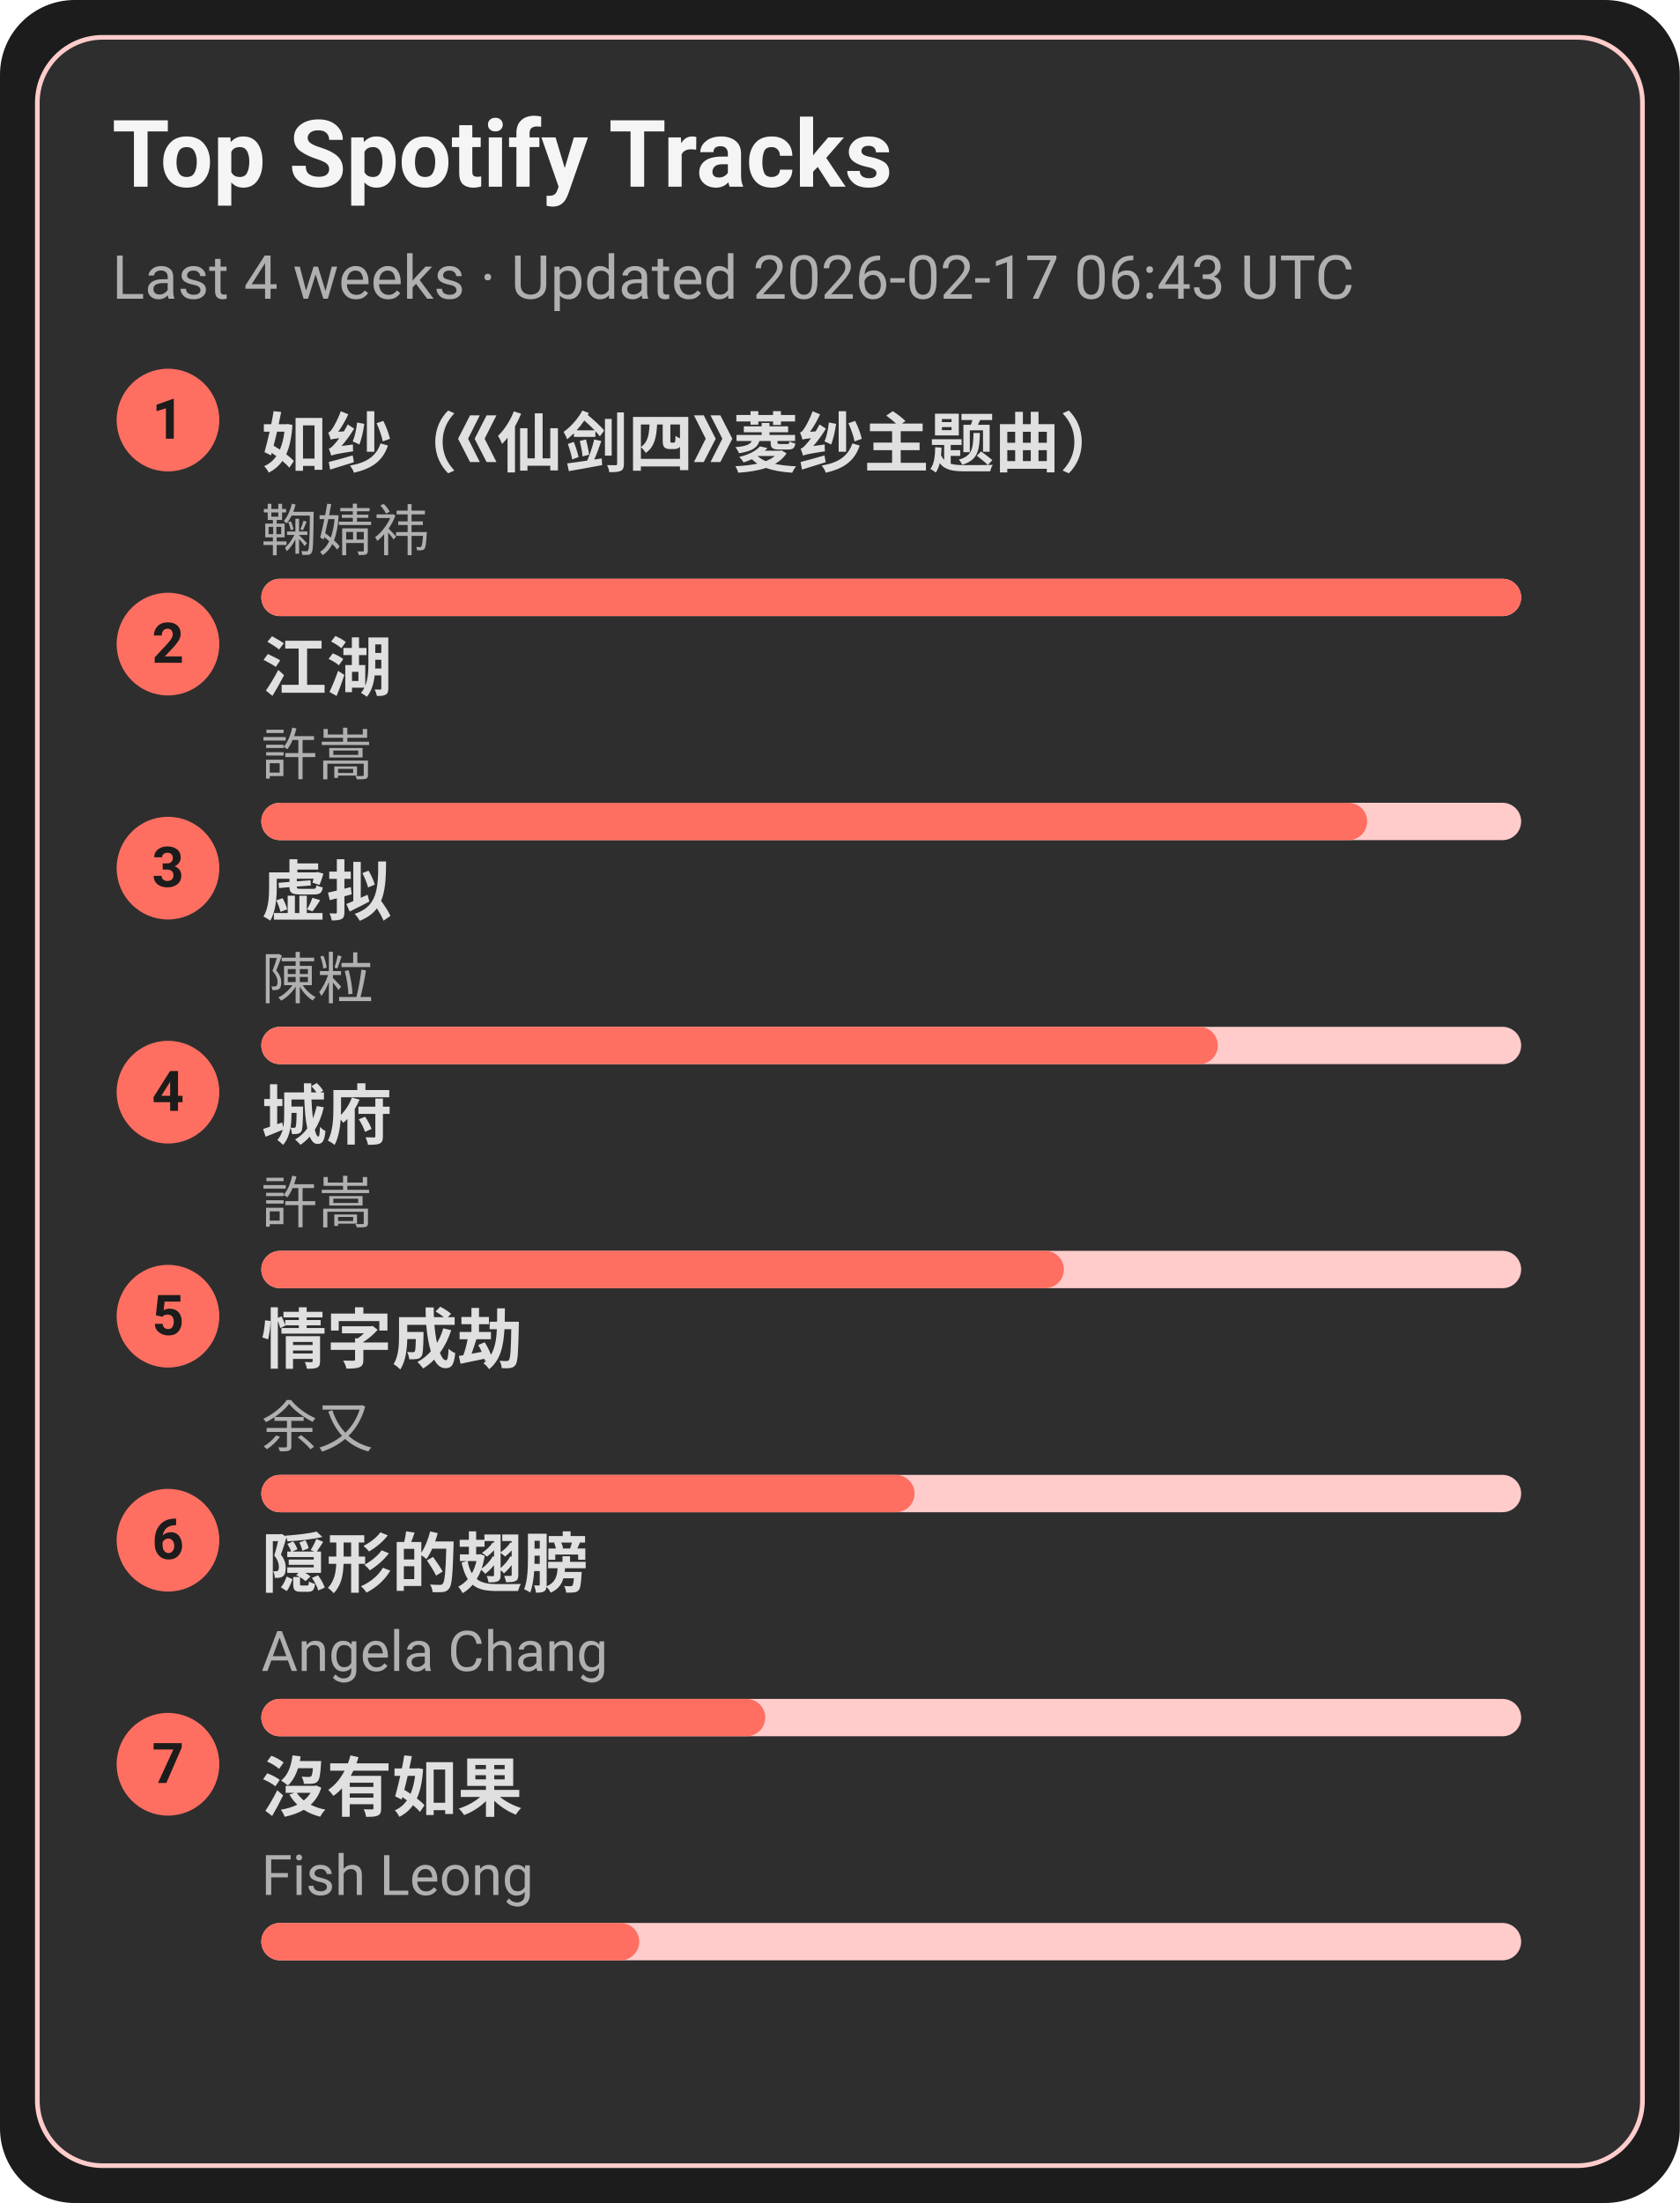
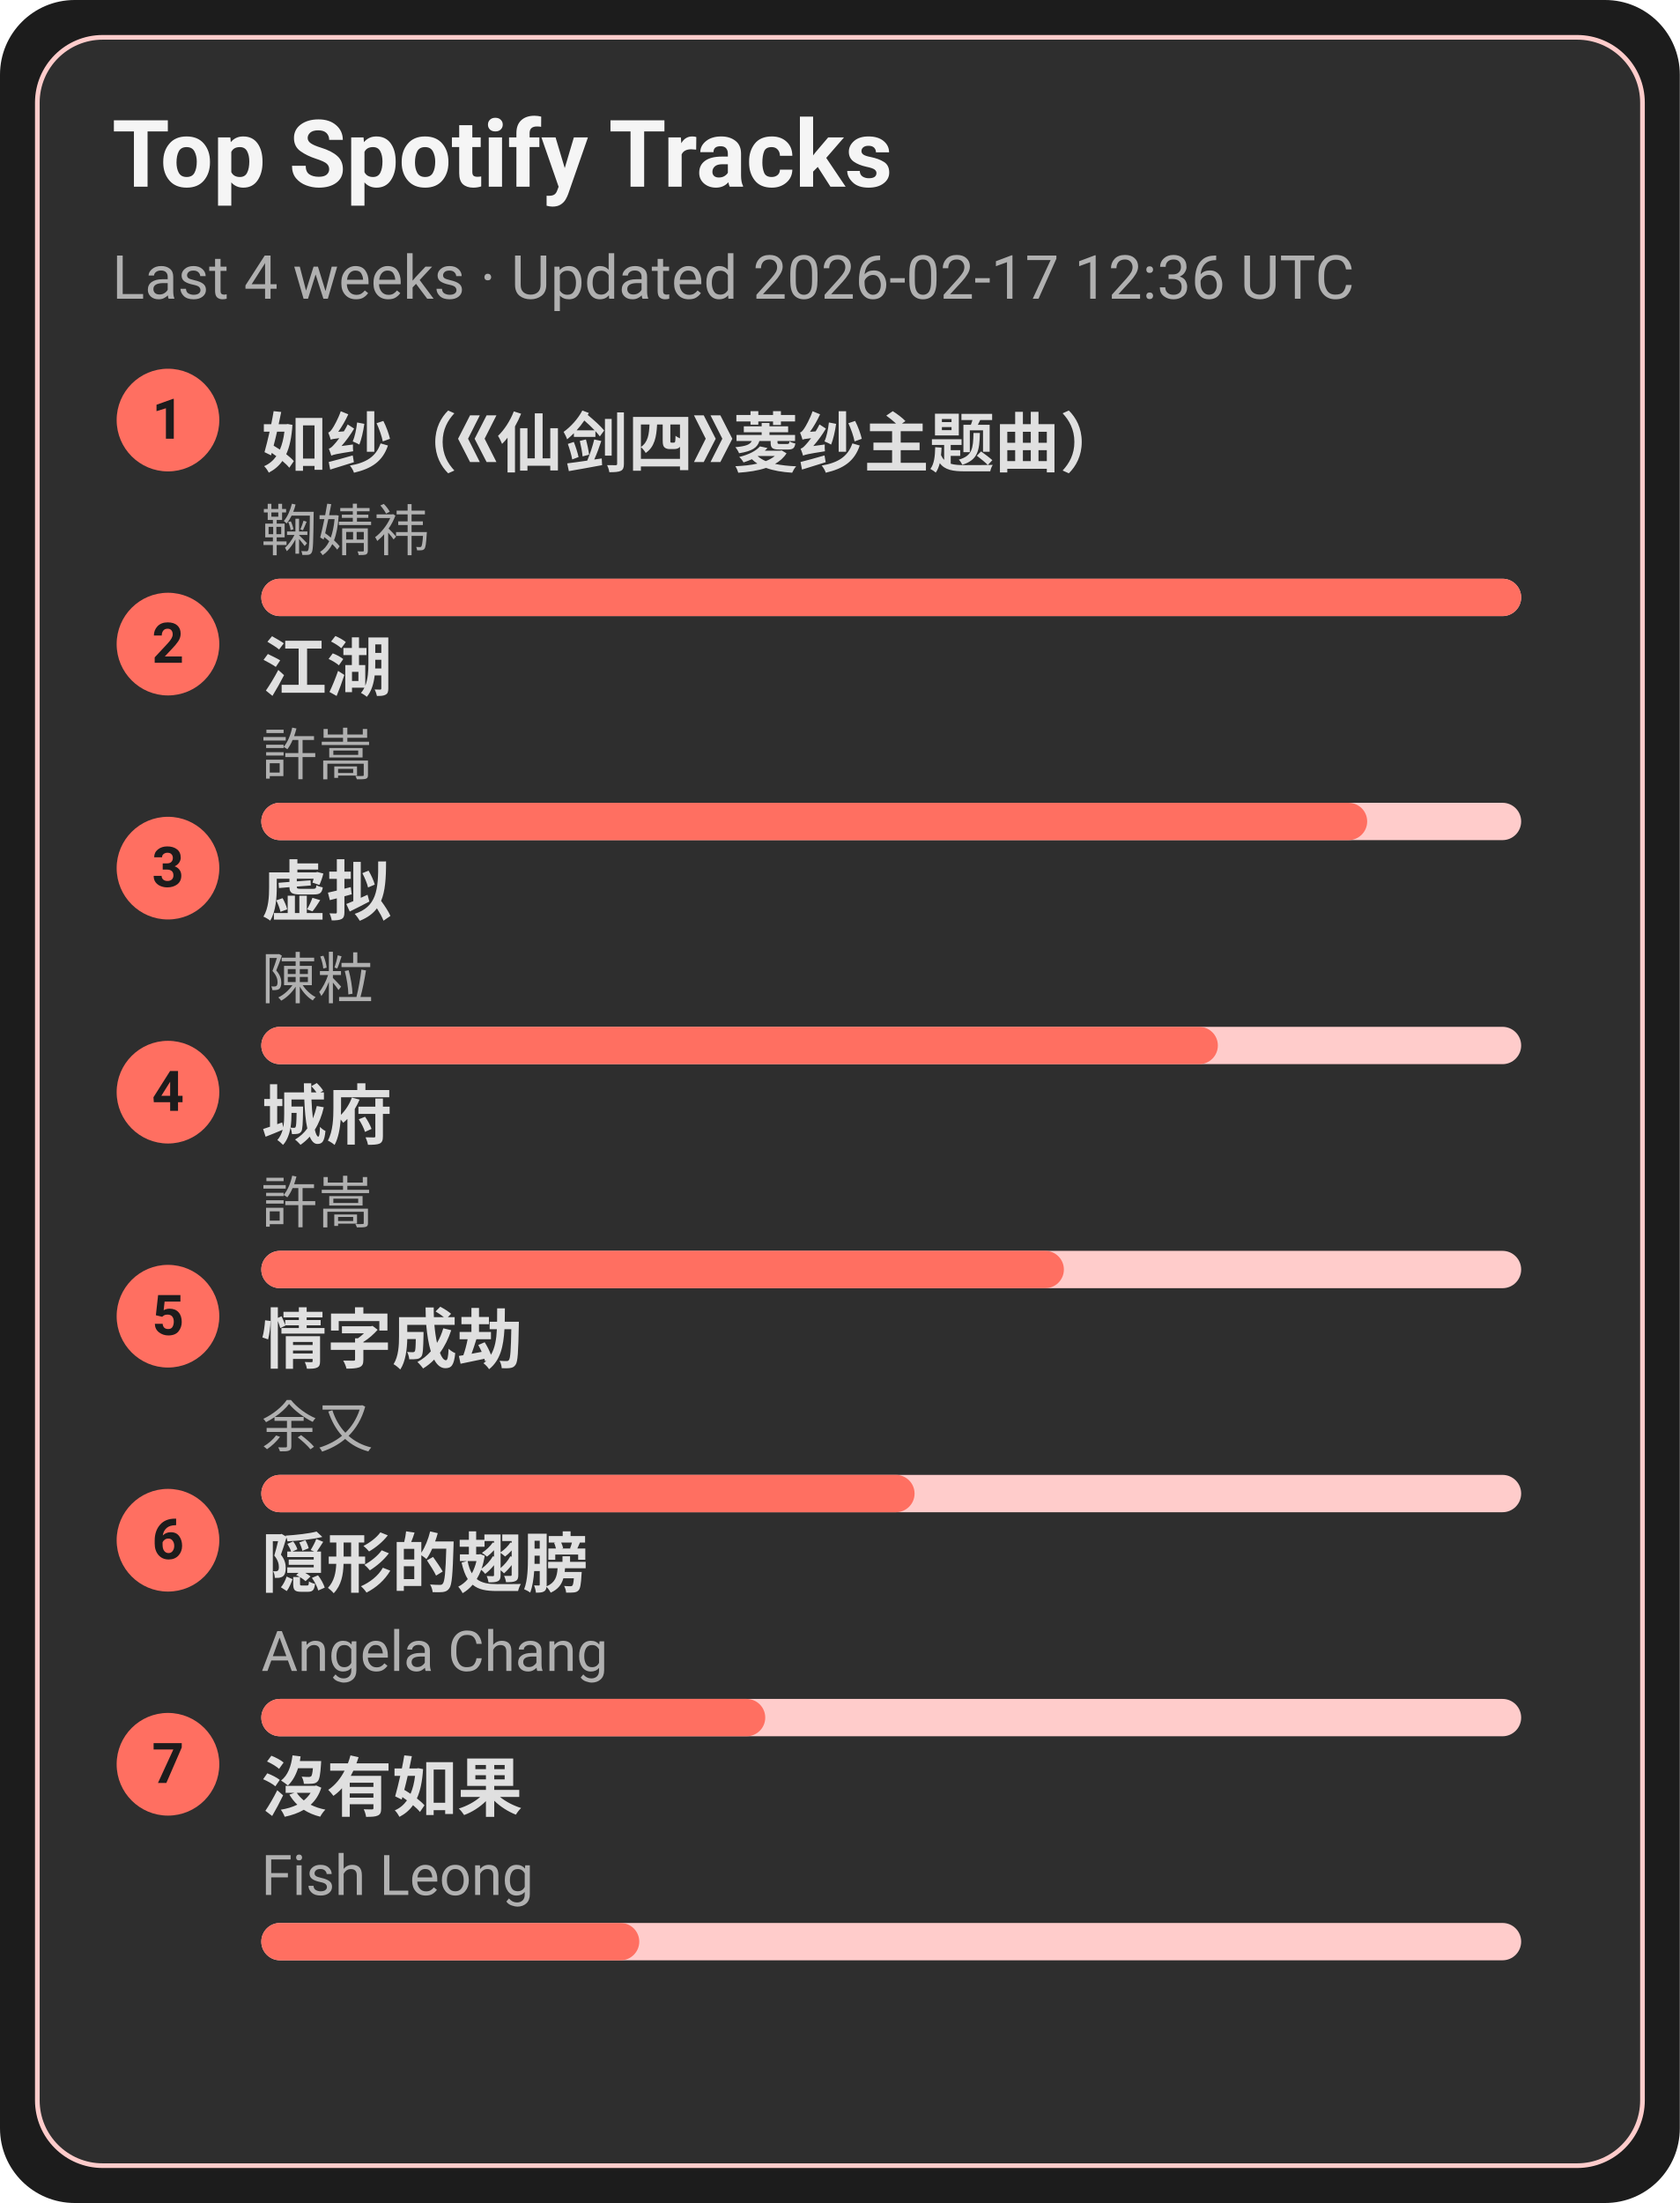
<svg xmlns="http://www.w3.org/2000/svg" width="360" height="472" viewBox="0 0 360 472">
  <style>text{font-family:-apple-system,BlinkMacSystemFont,Segoe UI,Roboto,Ubuntu,Helvetica Neue,Arial,Noto Sans,sans-serif}</style>
  <rect width="360" height="472" rx="16" fill="#1c1c1c" />
  <rect x="8" y="8" width="344" height="456" rx="14" fill="#2e2e2e" stroke="#ffcccb" />
  <text x="24" y="40" font-size="20" fill="#f5f5f5" font-weight="600">Top Spotify Tracks</text>
-   <text x="24" y="64" font-size="13" fill="#b0b0b0">Last 4 weeks · Updated 2026-02-17 06:43 UTC</text>
+   <text x="24" y="64" font-size="13" fill="#b0b0b0">Last 4 weeks · Updated 2026-02-17 12:36 UTC</text>
  <circle cx="36" cy="90" r="11" fill="#ff6f61" />
  <text x="36" y="94" text-anchor="middle" font-size="12" fill="#1c1c1c" font-weight="700">1</text>
  <a href="https://open.spotify.com/track/69FUNgvEVkNbHq43lgvdme" target="_blank" rel="noopener noreferrer">
    <text x="56" y="100" font-size="14" fill="#e0e0e0" font-weight="600">如纱（《仙剑四》菱纱主题曲）</text>
  </a>
  <text x="56" y="118" font-size="12" fill="#b0b0b0">鞠婧祎</text>
  <rect x="56" y="124" width="270" height="8" rx="4" fill="#ffcccb" />
  <rect x="56" y="124" width="270" height="8" rx="4" fill="#ff6f61" />
  <circle cx="36" cy="138" r="11" fill="#ff6f61" />
  <text x="36" y="142" text-anchor="middle" font-size="12" fill="#1c1c1c" font-weight="700">2</text>
  <a href="https://open.spotify.com/track/03PCdwqajii1xgp7WIozzC" target="_blank" rel="noopener noreferrer">
    <text x="56" y="148" font-size="14" fill="#e0e0e0" font-weight="600">江湖</text>
  </a>
  <text x="56" y="166" font-size="12" fill="#b0b0b0">許嵩</text>
  <rect x="56" y="172" width="270" height="8" rx="4" fill="#ffcccb" />
  <rect x="56" y="172" width="237" height="8" rx="4" fill="#ff6f61" />
  <circle cx="36" cy="186" r="11" fill="#ff6f61" />
  <text x="36" y="190" text-anchor="middle" font-size="12" fill="#1c1c1c" font-weight="700">3</text>
  <a href="https://open.spotify.com/track/5l9sg05BhpfsdLfRvjGsAf" target="_blank" rel="noopener noreferrer">
    <text x="56" y="196" font-size="14" fill="#e0e0e0" font-weight="600">虚拟</text>
  </a>
  <text x="56" y="214" font-size="12" fill="#b0b0b0">陳粒</text>
  <rect x="56" y="220" width="270" height="8" rx="4" fill="#ffcccb" />
  <rect x="56" y="220" width="205" height="8" rx="4" fill="#ff6f61" />
  <circle cx="36" cy="234" r="11" fill="#ff6f61" />
  <text x="36" y="238" text-anchor="middle" font-size="12" fill="#1c1c1c" font-weight="700">4</text>
  <a href="https://open.spotify.com/track/4AmlSf7hye0QVpnHCcEoEw" target="_blank" rel="noopener noreferrer">
    <text x="56" y="244" font-size="14" fill="#e0e0e0" font-weight="600">城府</text>
  </a>
  <text x="56" y="262" font-size="12" fill="#b0b0b0">許嵩</text>
  <rect x="56" y="268" width="270" height="8" rx="4" fill="#ffcccb" />
  <rect x="56" y="268" width="172" height="8" rx="4" fill="#ff6f61" />
  <circle cx="36" cy="282" r="11" fill="#ff6f61" />
  <text x="36" y="286" text-anchor="middle" font-size="12" fill="#1c1c1c" font-weight="700">5</text>
  <a href="https://open.spotify.com/track/6PLof7Z5mvbp9im83J4m3m" target="_blank" rel="noopener noreferrer">
    <text x="56" y="292" font-size="14" fill="#e0e0e0" font-weight="600">情字成劫</text>
  </a>
  <text x="56" y="310" font-size="12" fill="#b0b0b0">余又</text>
  <rect x="56" y="316" width="270" height="8" rx="4" fill="#ffcccb" />
  <rect x="56" y="316" width="140" height="8" rx="4" fill="#ff6f61" />
  <circle cx="36" cy="330" r="11" fill="#ff6f61" />
  <text x="36" y="334" text-anchor="middle" font-size="12" fill="#1c1c1c" font-weight="700">6</text>
  <a href="https://open.spotify.com/track/6Tv5ukQ3xK8WHxJgWMM6vM" target="_blank" rel="noopener noreferrer">
    <text x="56" y="340" font-size="14" fill="#e0e0e0" font-weight="600">隠形的翅膀</text>
  </a>
  <text x="56" y="358" font-size="12" fill="#b0b0b0">Angela Chang</text>
  <rect x="56" y="364" width="270" height="8" rx="4" fill="#ffcccb" />
  <rect x="56" y="364" width="108" height="8" rx="4" fill="#ff6f61" />
  <circle cx="36" cy="378" r="11" fill="#ff6f61" />
  <text x="36" y="382" text-anchor="middle" font-size="12" fill="#1c1c1c" font-weight="700">7</text>
  <a href="https://open.spotify.com/track/1G9MmoUjo5nC5lB7paaG0l" target="_blank" rel="noopener noreferrer">
    <text x="56" y="388" font-size="14" fill="#e0e0e0" font-weight="600">沒有如果</text>
  </a>
  <text x="56" y="406" font-size="12" fill="#b0b0b0">Fish Leong</text>
  <rect x="56" y="412" width="270" height="8" rx="4" fill="#ffcccb" />
  <rect x="56" y="412" width="81" height="8" rx="4" fill="#ff6f61" />
</svg>
